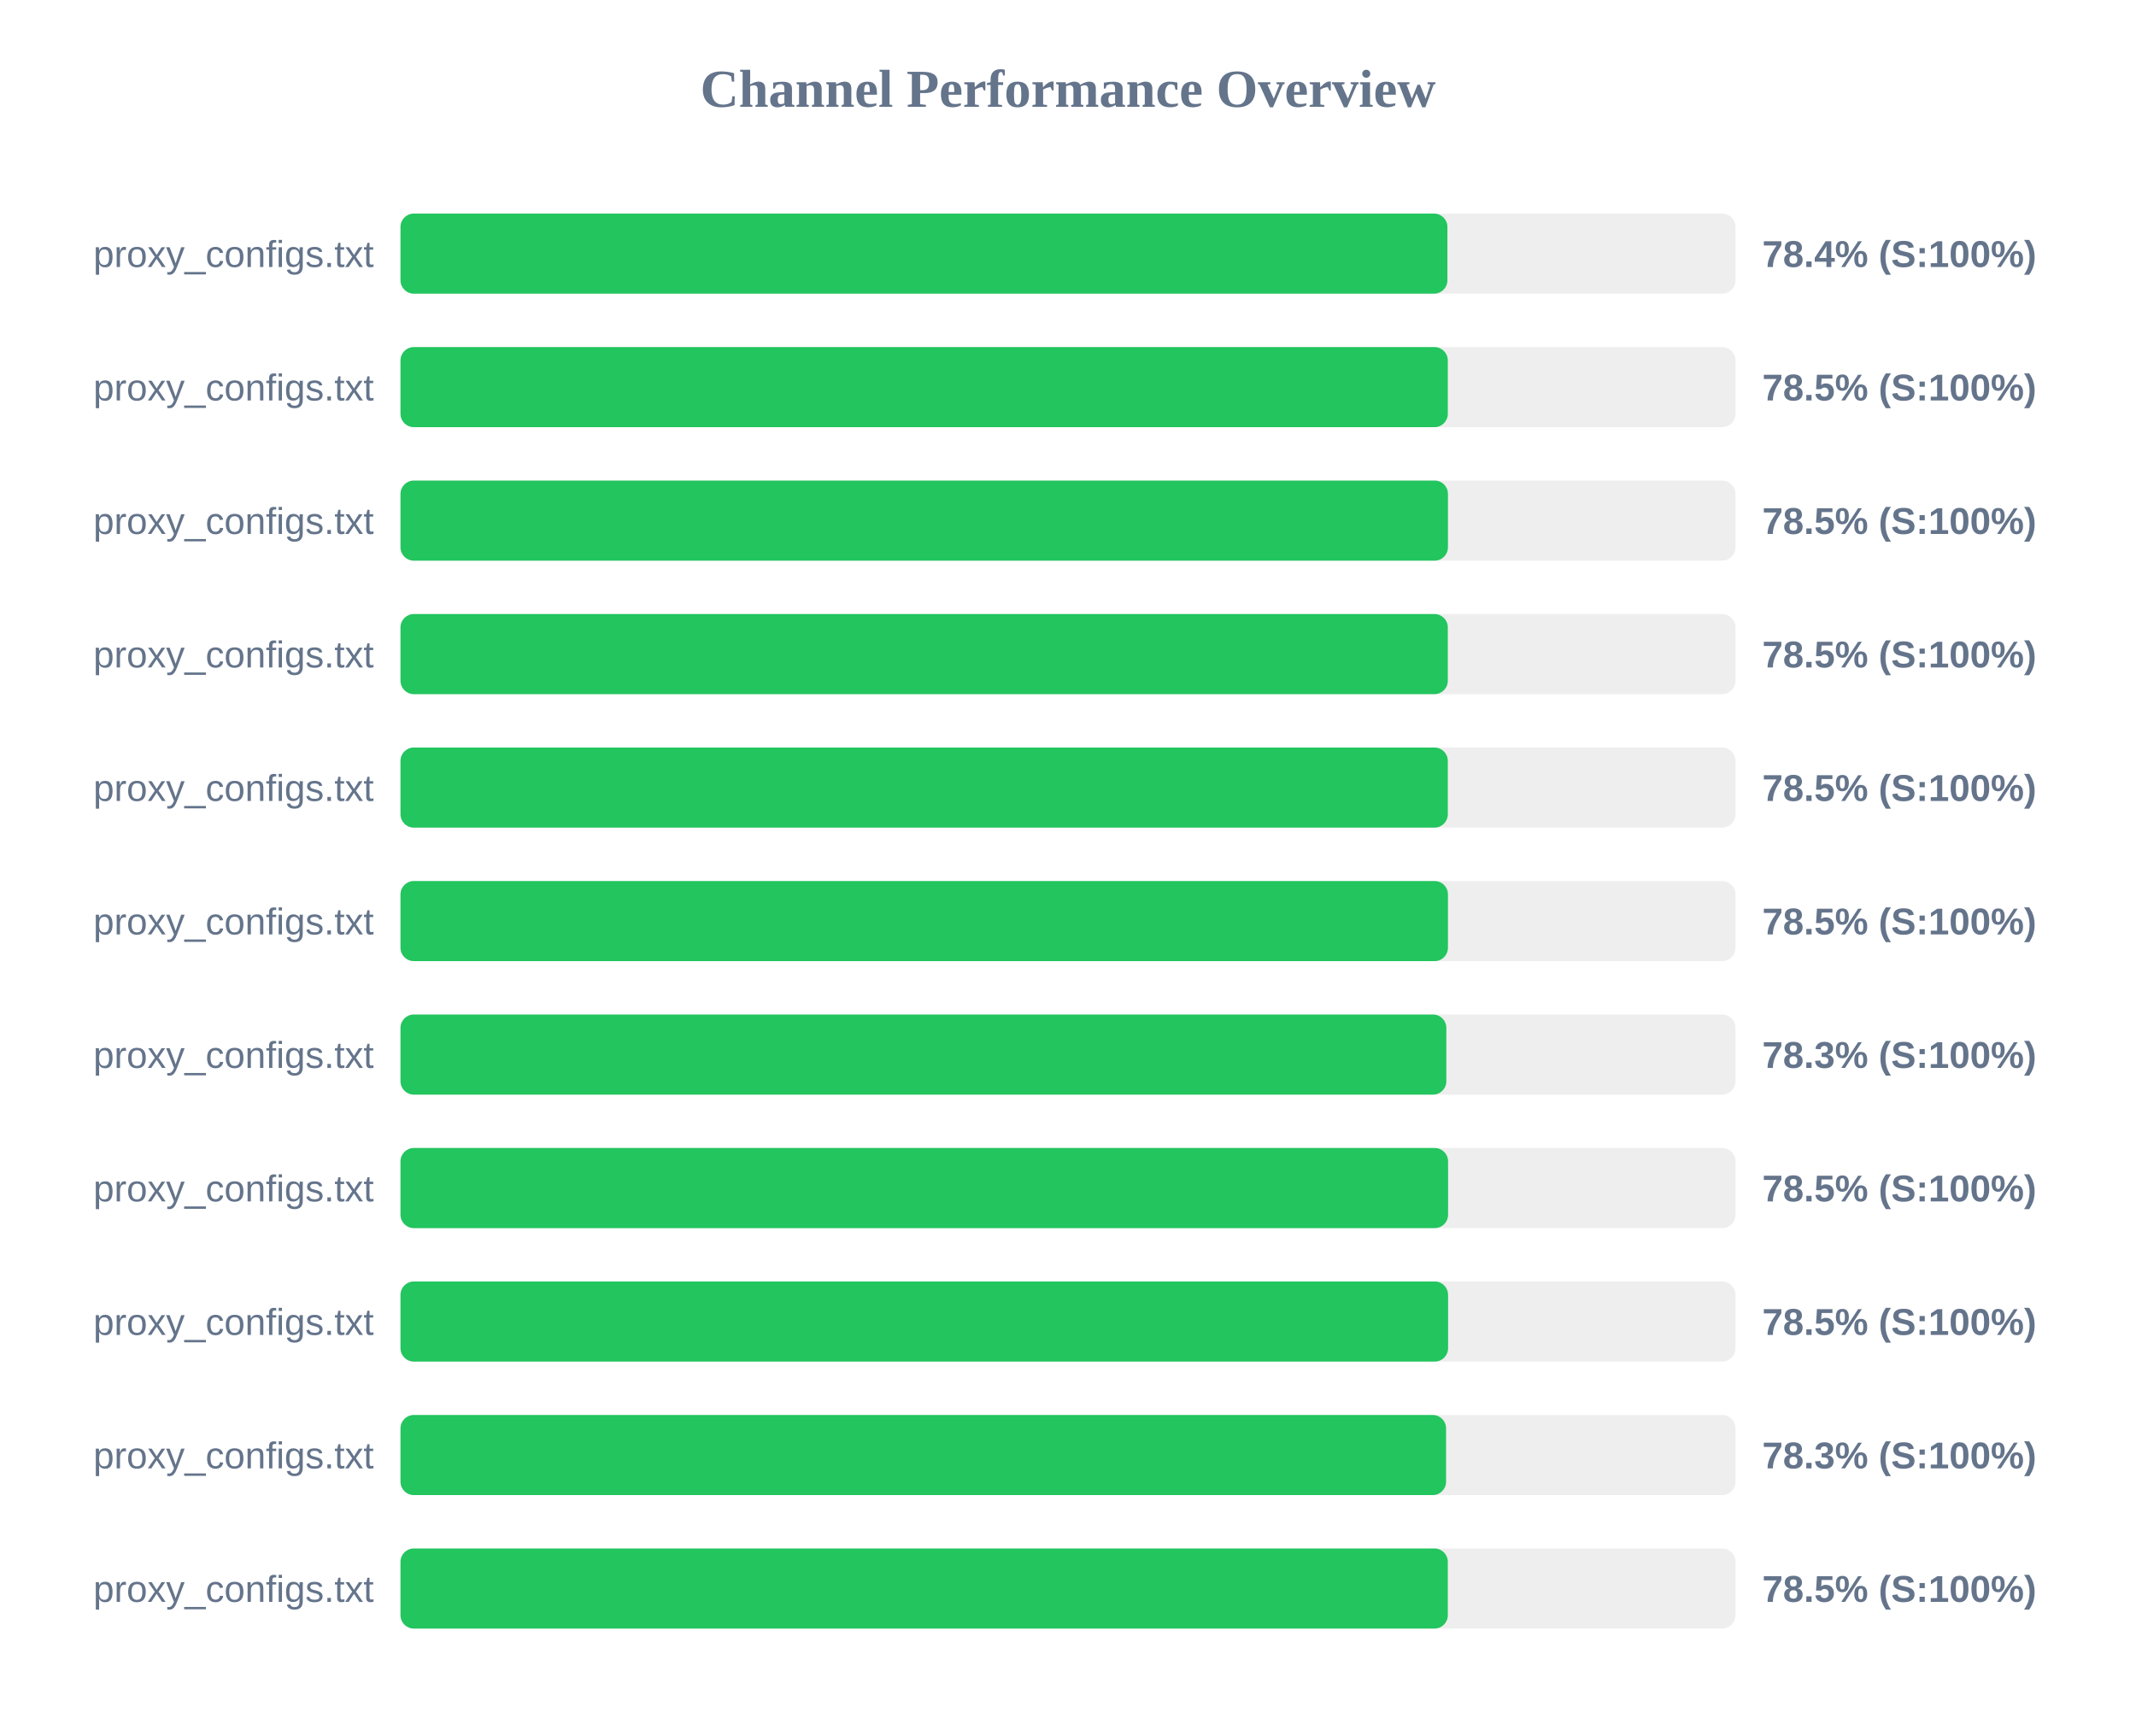
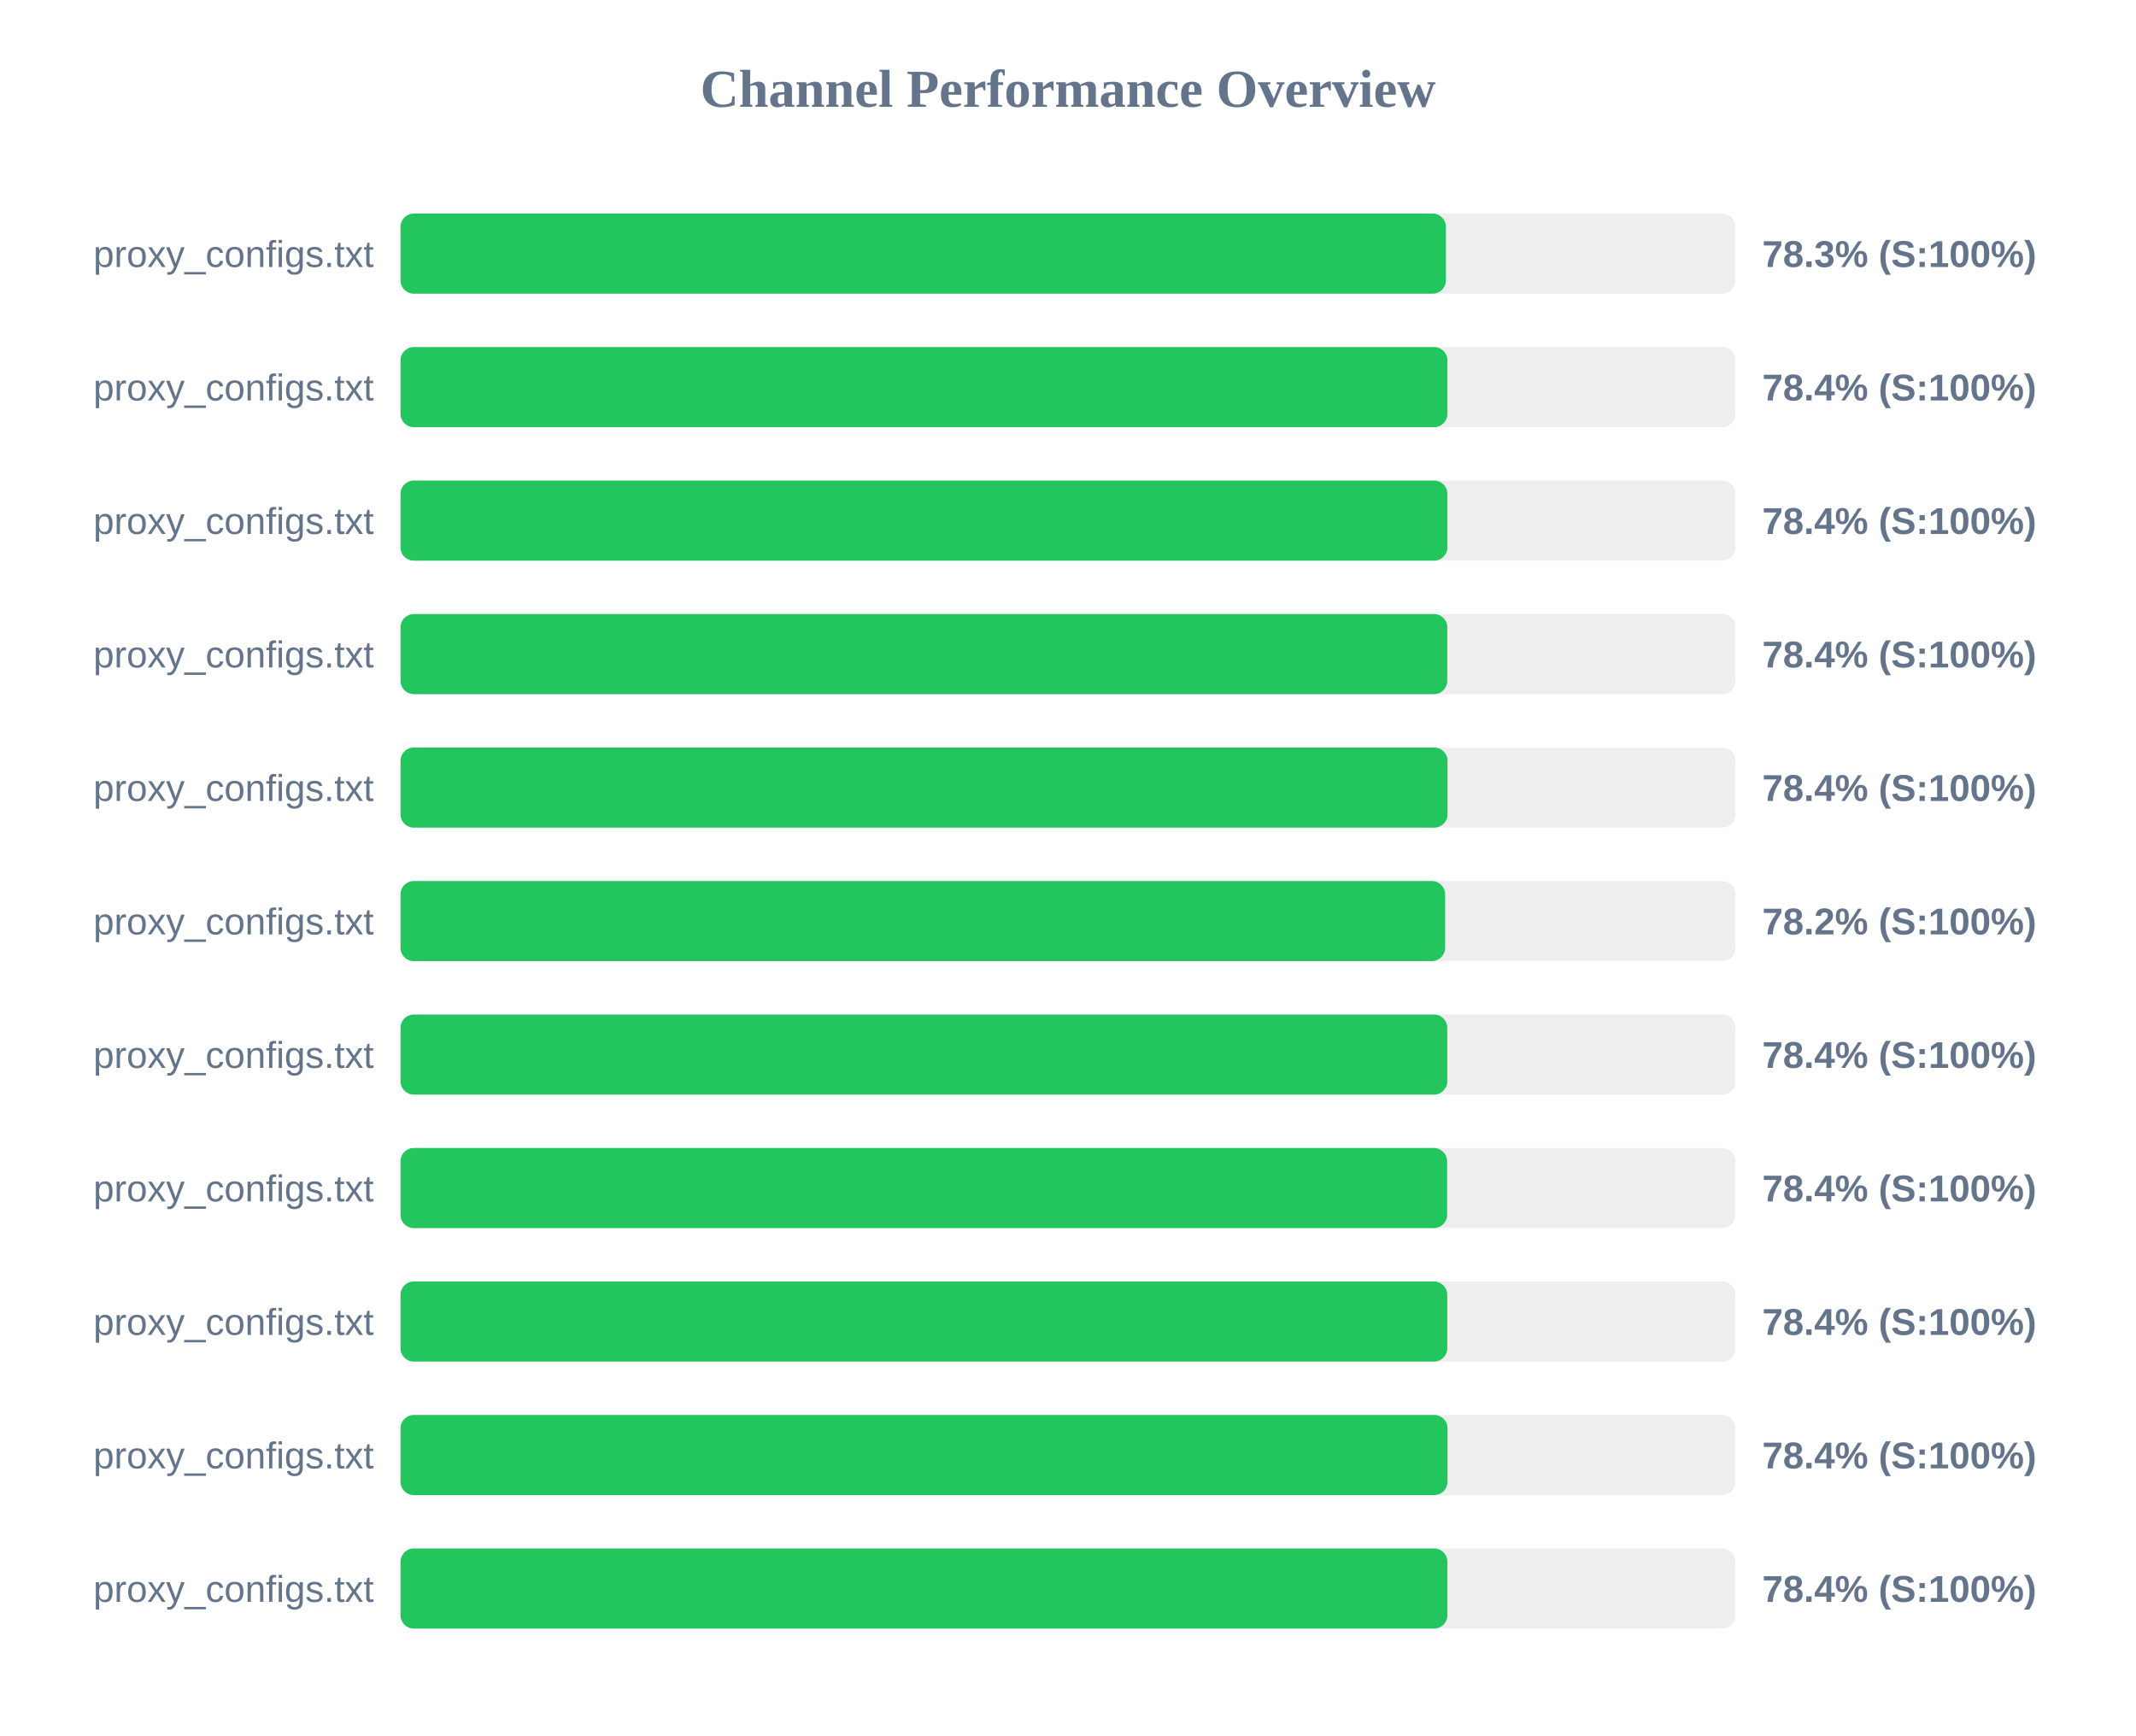
<svg xmlns="http://www.w3.org/2000/svg" width="800" height="650" version="1.1">
  <style>
        .row { font: 14px Arial; fill: #64748b; }
        .score { font: bold 14px Arial; fill: #64748b; }
    </style>
  <text x="400" y="40" text-anchor="middle" font-size="20px" font-weight="bold" fill="#64748b">Channel Performance Overview</text>
  <rect x="150" y="80" width="500" height="30" fill="#eee" rx="5" />
-   <rect x="150" y="80" width="392.1" height="30" fill="#22c55e" rx="5" />
+   <rect x="150" y="80" width="391.55" height="30" fill="#22c55e" rx="5" />
  <text x="140" y="100" text-anchor="end" class="row">proxy_configs.txt</text>
-   <text x="660" y="100" text-anchor="start" class="score">78.4% (S:100%)</text>
+   <text x="660" y="100" text-anchor="start" class="score">78.3% (S:100%)</text>
  <rect x="150" y="130" width="500" height="30" fill="#eee" rx="5" />
-   <rect x="150" y="130" width="392.25" height="30" fill="#22c55e" rx="5" />
+   <rect x="150" y="130" width="392.1" height="30" fill="#22c55e" rx="5" />
  <text x="140" y="150" text-anchor="end" class="row">proxy_configs.txt</text>
-   <text x="660" y="150" text-anchor="start" class="score">78.5% (S:100%)</text>
+   <text x="660" y="150" text-anchor="start" class="score">78.4% (S:100%)</text>
  <rect x="150" y="180" width="500" height="30" fill="#eee" rx="5" />
-   <rect x="150" y="180" width="392.3" height="30" fill="#22c55e" rx="5" />
+   <rect x="150" y="180" width="392.1" height="30" fill="#22c55e" rx="5" />
  <text x="140" y="200" text-anchor="end" class="row">proxy_configs.txt</text>
-   <text x="660" y="200" text-anchor="start" class="score">78.5% (S:100%)</text>
+   <text x="660" y="200" text-anchor="start" class="score">78.4% (S:100%)</text>
  <rect x="150" y="230" width="500" height="30" fill="#eee" rx="5" />
-   <rect x="150" y="230" width="392.25" height="30" fill="#22c55e" rx="5" />
+   <rect x="150" y="230" width="392.05" height="30" fill="#22c55e" rx="5" />
  <text x="140" y="250" text-anchor="end" class="row">proxy_configs.txt</text>
-   <text x="660" y="250" text-anchor="start" class="score">78.5% (S:100%)</text>
+   <text x="660" y="250" text-anchor="start" class="score">78.4% (S:100%)</text>
  <rect x="150" y="280" width="500" height="30" fill="#eee" rx="5" />
-   <rect x="150" y="280" width="392.25" height="30" fill="#22c55e" rx="5" />
+   <rect x="150" y="280" width="392.15" height="30" fill="#22c55e" rx="5" />
  <text x="140" y="300" text-anchor="end" class="row">proxy_configs.txt</text>
-   <text x="660" y="300" text-anchor="start" class="score">78.5% (S:100%)</text>
+   <text x="660" y="300" text-anchor="start" class="score">78.4% (S:100%)</text>
  <rect x="150" y="330" width="500" height="30" fill="#eee" rx="5" />
-   <rect x="150" y="330" width="392.3" height="30" fill="#22c55e" rx="5" />
+   <rect x="150" y="330" width="391.25" height="30" fill="#22c55e" rx="5" />
  <text x="140" y="350" text-anchor="end" class="row">proxy_configs.txt</text>
-   <text x="660" y="350" text-anchor="start" class="score">78.5% (S:100%)</text>
+   <text x="660" y="350" text-anchor="start" class="score">78.2% (S:100%)</text>
  <rect x="150" y="380" width="500" height="30" fill="#eee" rx="5" />
-   <rect x="150" y="380" width="391.7" height="30" fill="#22c55e" rx="5" />
+   <rect x="150" y="380" width="392.05" height="30" fill="#22c55e" rx="5" />
  <text x="140" y="400" text-anchor="end" class="row">proxy_configs.txt</text>
-   <text x="660" y="400" text-anchor="start" class="score">78.3% (S:100%)</text>
+   <text x="660" y="400" text-anchor="start" class="score">78.4% (S:100%)</text>
  <rect x="150" y="430" width="500" height="30" fill="#eee" rx="5" />
-   <rect x="150" y="430" width="392.35" height="30" fill="#22c55e" rx="5" />
+   <rect x="150" y="430" width="392.0" height="30" fill="#22c55e" rx="5" />
  <text x="140" y="450" text-anchor="end" class="row">proxy_configs.txt</text>
-   <text x="660" y="450" text-anchor="start" class="score">78.5% (S:100%)</text>
+   <text x="660" y="450" text-anchor="start" class="score">78.4% (S:100%)</text>
  <rect x="150" y="480" width="500" height="30" fill="#eee" rx="5" />
-   <rect x="150" y="480" width="392.35" height="30" fill="#22c55e" rx="5" />
+   <rect x="150" y="480" width="392.05" height="30" fill="#22c55e" rx="5" />
  <text x="140" y="500" text-anchor="end" class="row">proxy_configs.txt</text>
-   <text x="660" y="500" text-anchor="start" class="score">78.5% (S:100%)</text>
+   <text x="660" y="500" text-anchor="start" class="score">78.4% (S:100%)</text>
  <rect x="150" y="530" width="500" height="30" fill="#eee" rx="5" />
-   <rect x="150" y="530" width="391.6" height="30" fill="#22c55e" rx="5" />
+   <rect x="150" y="530" width="392.15" height="30" fill="#22c55e" rx="5" />
  <text x="140" y="550" text-anchor="end" class="row">proxy_configs.txt</text>
-   <text x="660" y="550" text-anchor="start" class="score">78.3% (S:100%)</text>
+   <text x="660" y="550" text-anchor="start" class="score">78.4% (S:100%)</text>
  <rect x="150" y="580" width="500" height="30" fill="#eee" rx="5" />
-   <rect x="150" y="580" width="392.25" height="30" fill="#22c55e" rx="5" />
+   <rect x="150" y="580" width="392.1" height="30" fill="#22c55e" rx="5" />
  <text x="140" y="600" text-anchor="end" class="row">proxy_configs.txt</text>
-   <text x="660" y="600" text-anchor="start" class="score">78.5% (S:100%)</text>
+   <text x="660" y="600" text-anchor="start" class="score">78.4% (S:100%)</text>
</svg>
